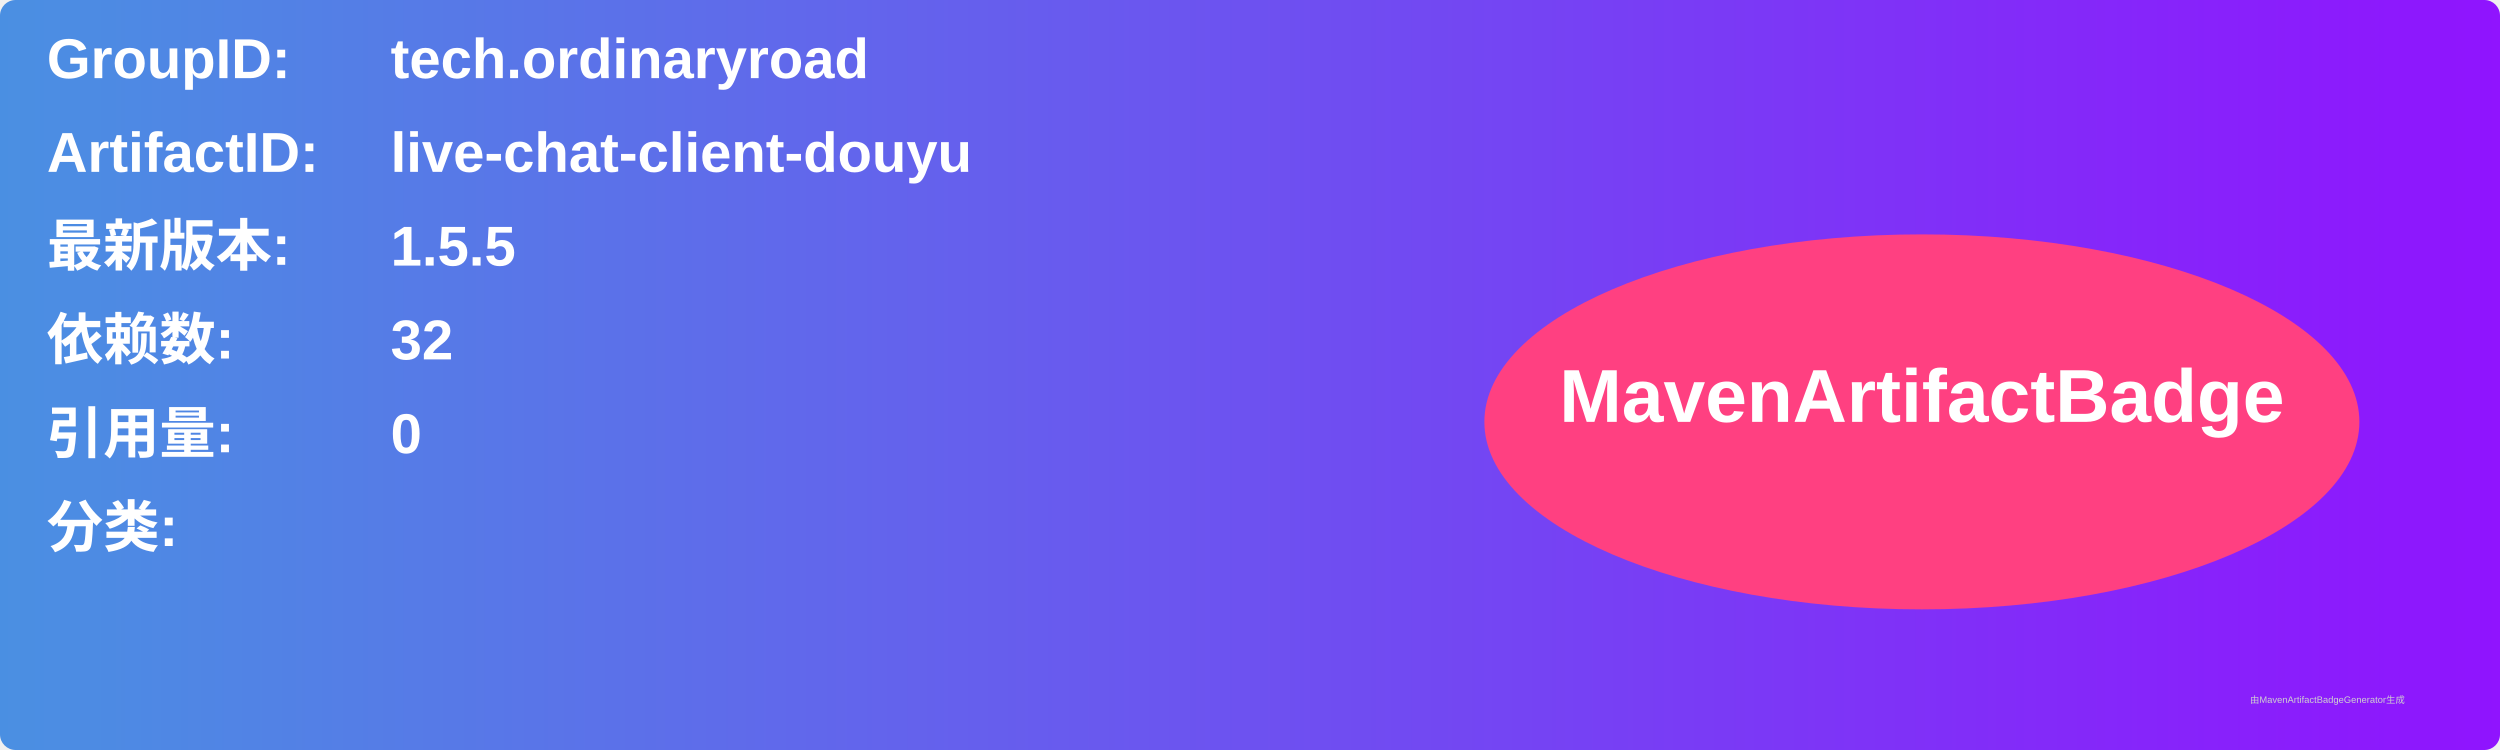
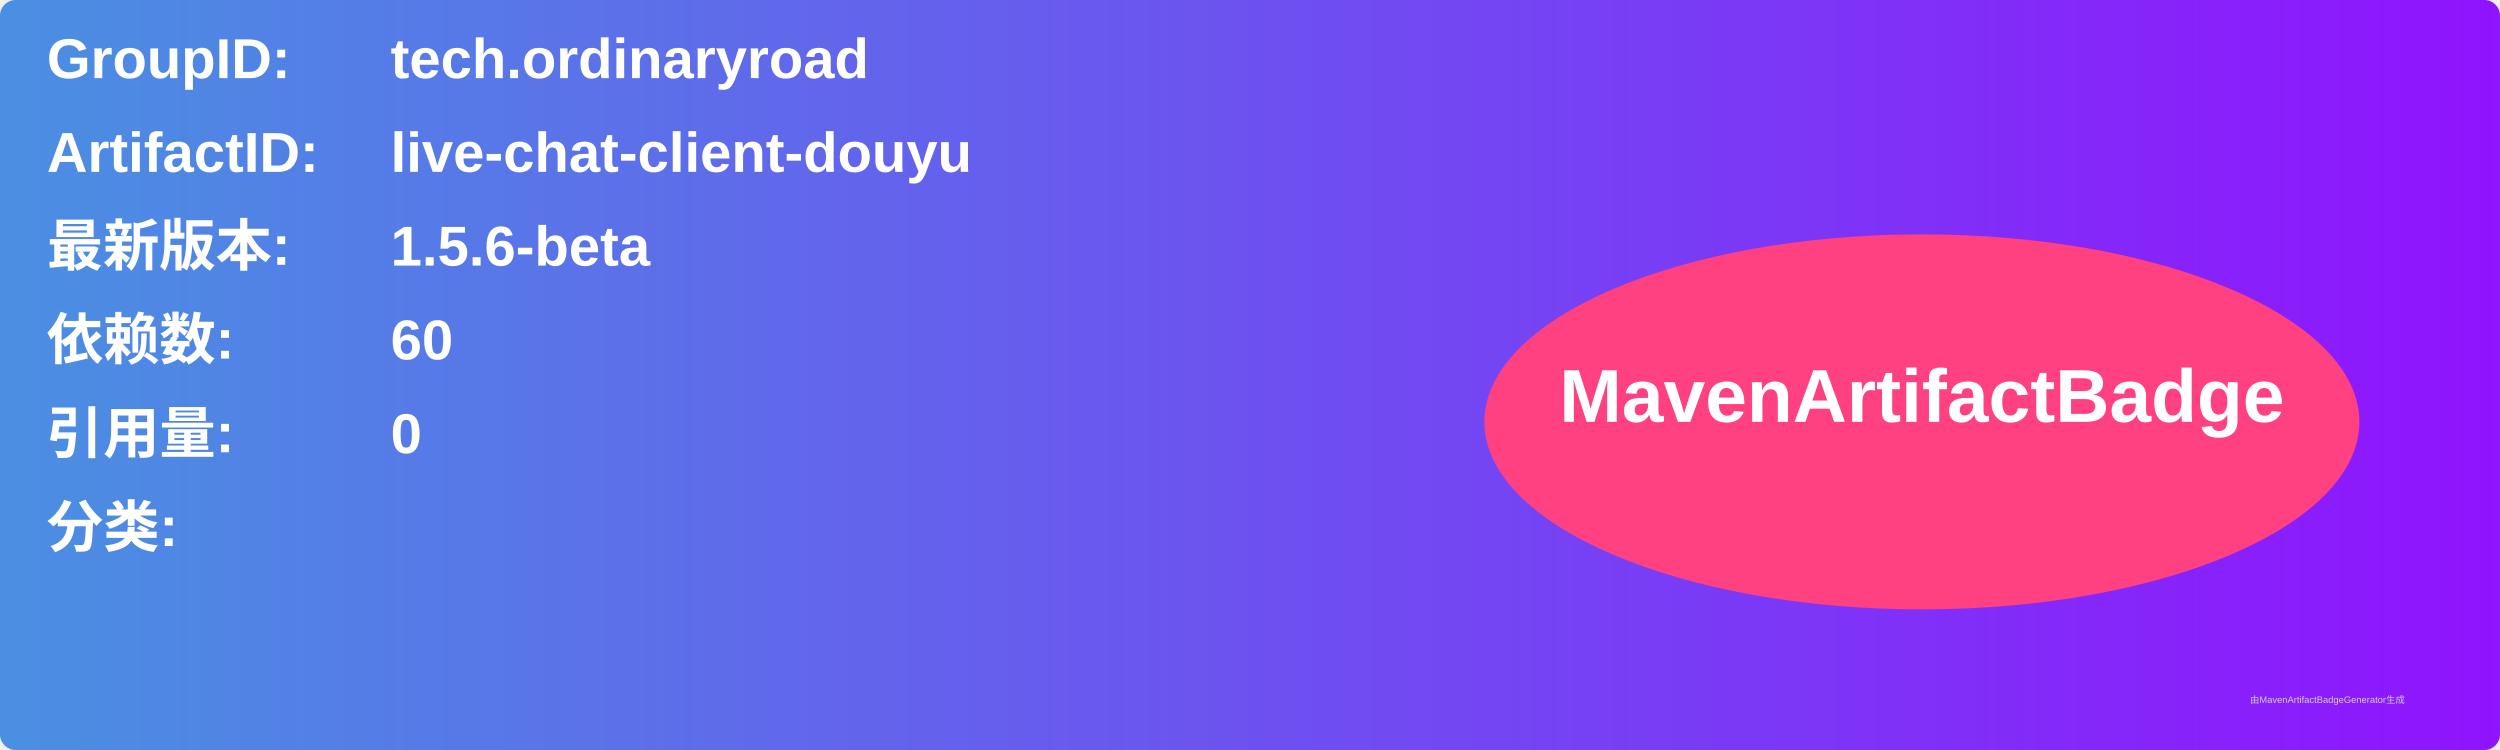
<svg xmlns="http://www.w3.org/2000/svg" width="800" height="240" viewBox="0 0 800 240">
  <linearGradient id="grad" x1="0%" y1="0%" x2="100%" y2="0%">
    <stop offset="0%" stop-color="#4a90e2" />
    <stop offset="100%" stop-color="#9013fe" />
  </linearGradient>
  <rect width="100%" height="100%" rx="5" ry="5" fill="url(#grad)" />
  <g transform="translate(15, 15)">
    <text x="0" y="10" font-family="Arial" font-size="18" fill="white" font-weight="bold" width="260">GroupID:</text>
    <text x="110" y="10" font-family="Arial" font-size="18" fill="white" font-weight="bold" width="460">tech.ordinaryroad</text>
    <text x="0" y="40" font-family="Arial" font-size="18" fill="white" font-weight="bold" width="260">ArtifactID:</text>
    <text x="110" y="40" font-family="Arial" font-size="18" fill="white" font-weight="bold" width="460">live-chat-client-douyu</text>
    <text x="0" y="70" font-family="Arial" font-size="18" fill="white" font-weight="bold">最新版本:</text>
    <text x="110" y="70" font-family="Arial" font-size="18" fill="white" font-weight="bold">
-       <tspan font-weight="bold">1.5.5</tspan>
+       <tspan font-weight="bold">1.5.6-beta</tspan>
    </text>
    <text x="0" y="100" font-family="Arial" font-size="18" fill="white" font-weight="bold">依赖数: </text>
    <text x="110" y="100" font-family="Arial" font-size="18" fill="white">
-       <tspan font-weight="bold">32</tspan>
+       <tspan font-weight="bold">60</tspan>
    </text>
    <text x="0" y="130" font-family="Arial" font-size="18" fill="white" font-weight="bold">引用量: </text>
    <text x="110" y="130" font-family="Arial" font-size="18" fill="white">
      <tspan font-weight="bold">0</tspan>
    </text>
    <text x="0" y="160" font-family="Arial" font-size="18" fill="white" font-weight="bold">分类:</text>
    <text x="10" y="190" font-family="Arial" font-size="10" fill="white">
      <tspan font-weight="bold" />
    </text>
    <ellipse cx="600" cy="120" rx="140" ry="60" fill="#ff4081" />
    <text x="600" y="120" text-anchor="middle" font-family="Arial" font-size="24" fill="white" font-weight="bold">MavenArtifactBadge</text>
  </g>
  <text x="720" y="225" font-family="Arial" font-size="3" fill="#d0d0d0">由MavenArtifactBadgeGenerator生成</text>
</svg>
